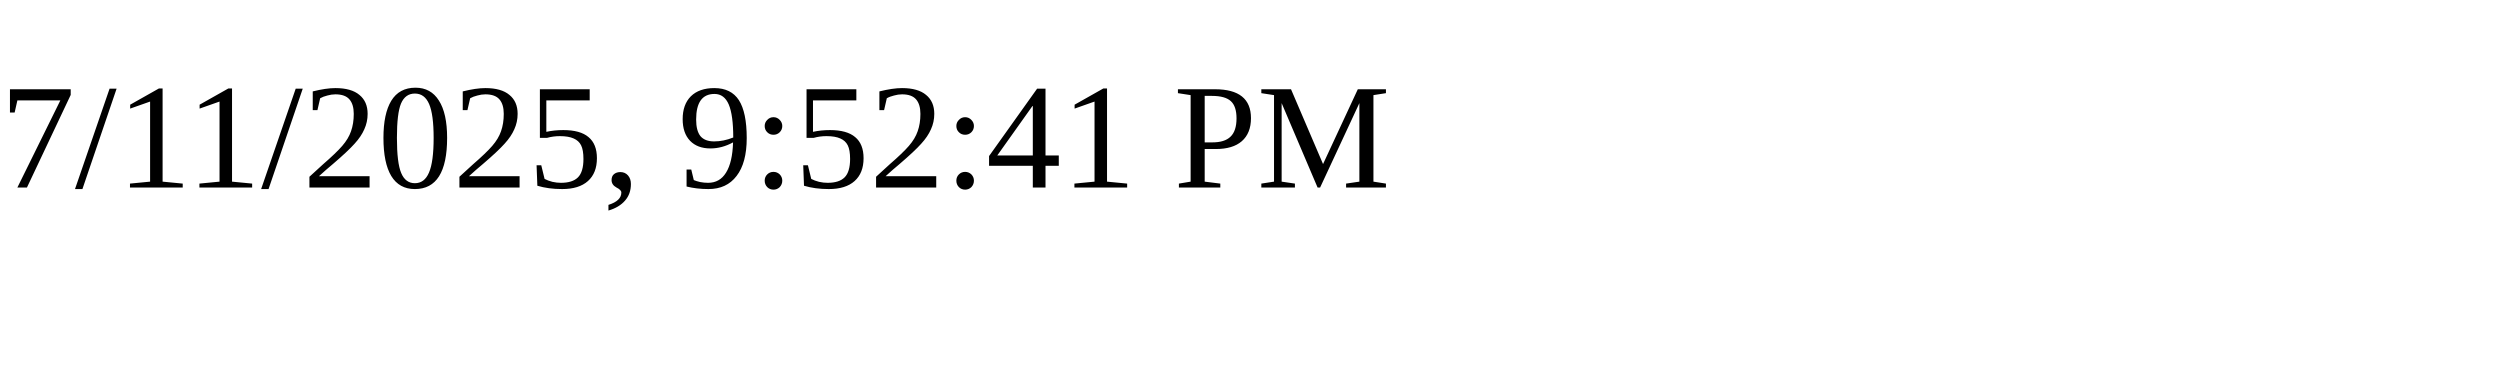
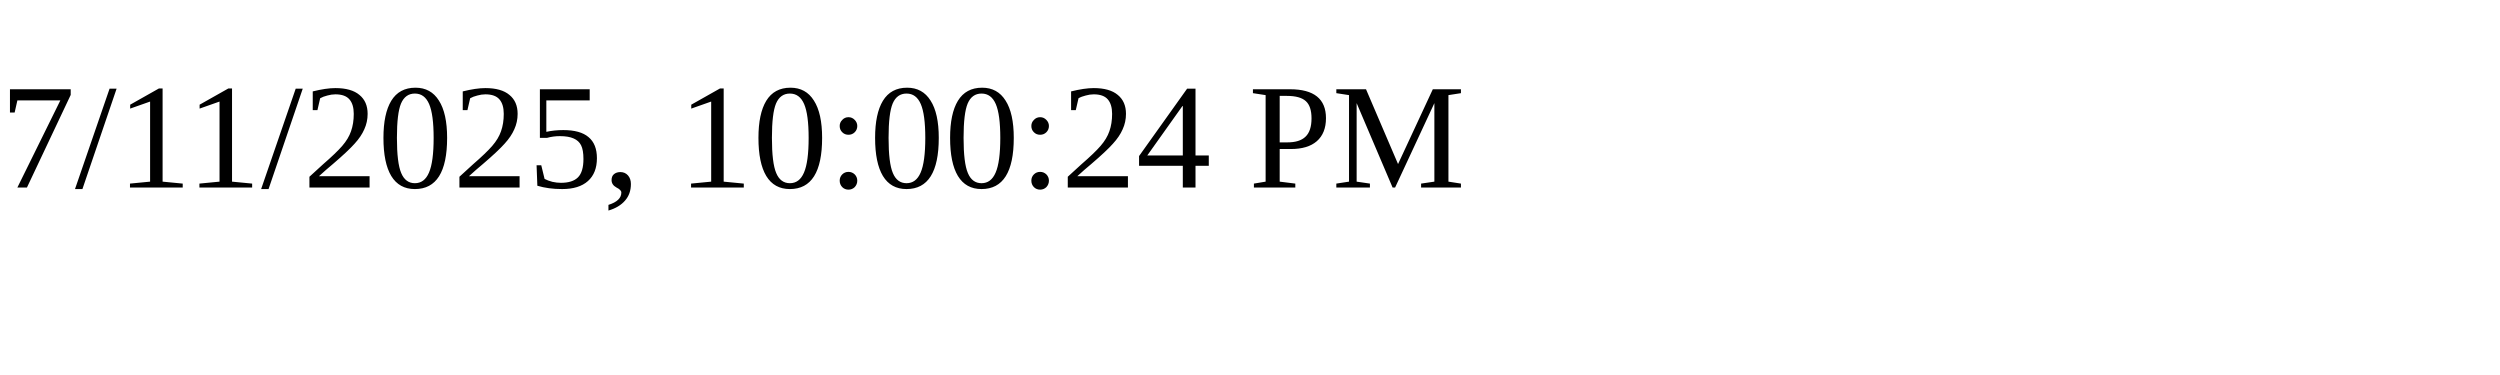
<svg xmlns="http://www.w3.org/2000/svg" height="30" width="200">
-   <text x="0" y="15">7/11/2025, 9:52:41 PM</text>
+   <text x="0" y="15">7/11/2025, 10:00:24 PM</text>
</svg>
